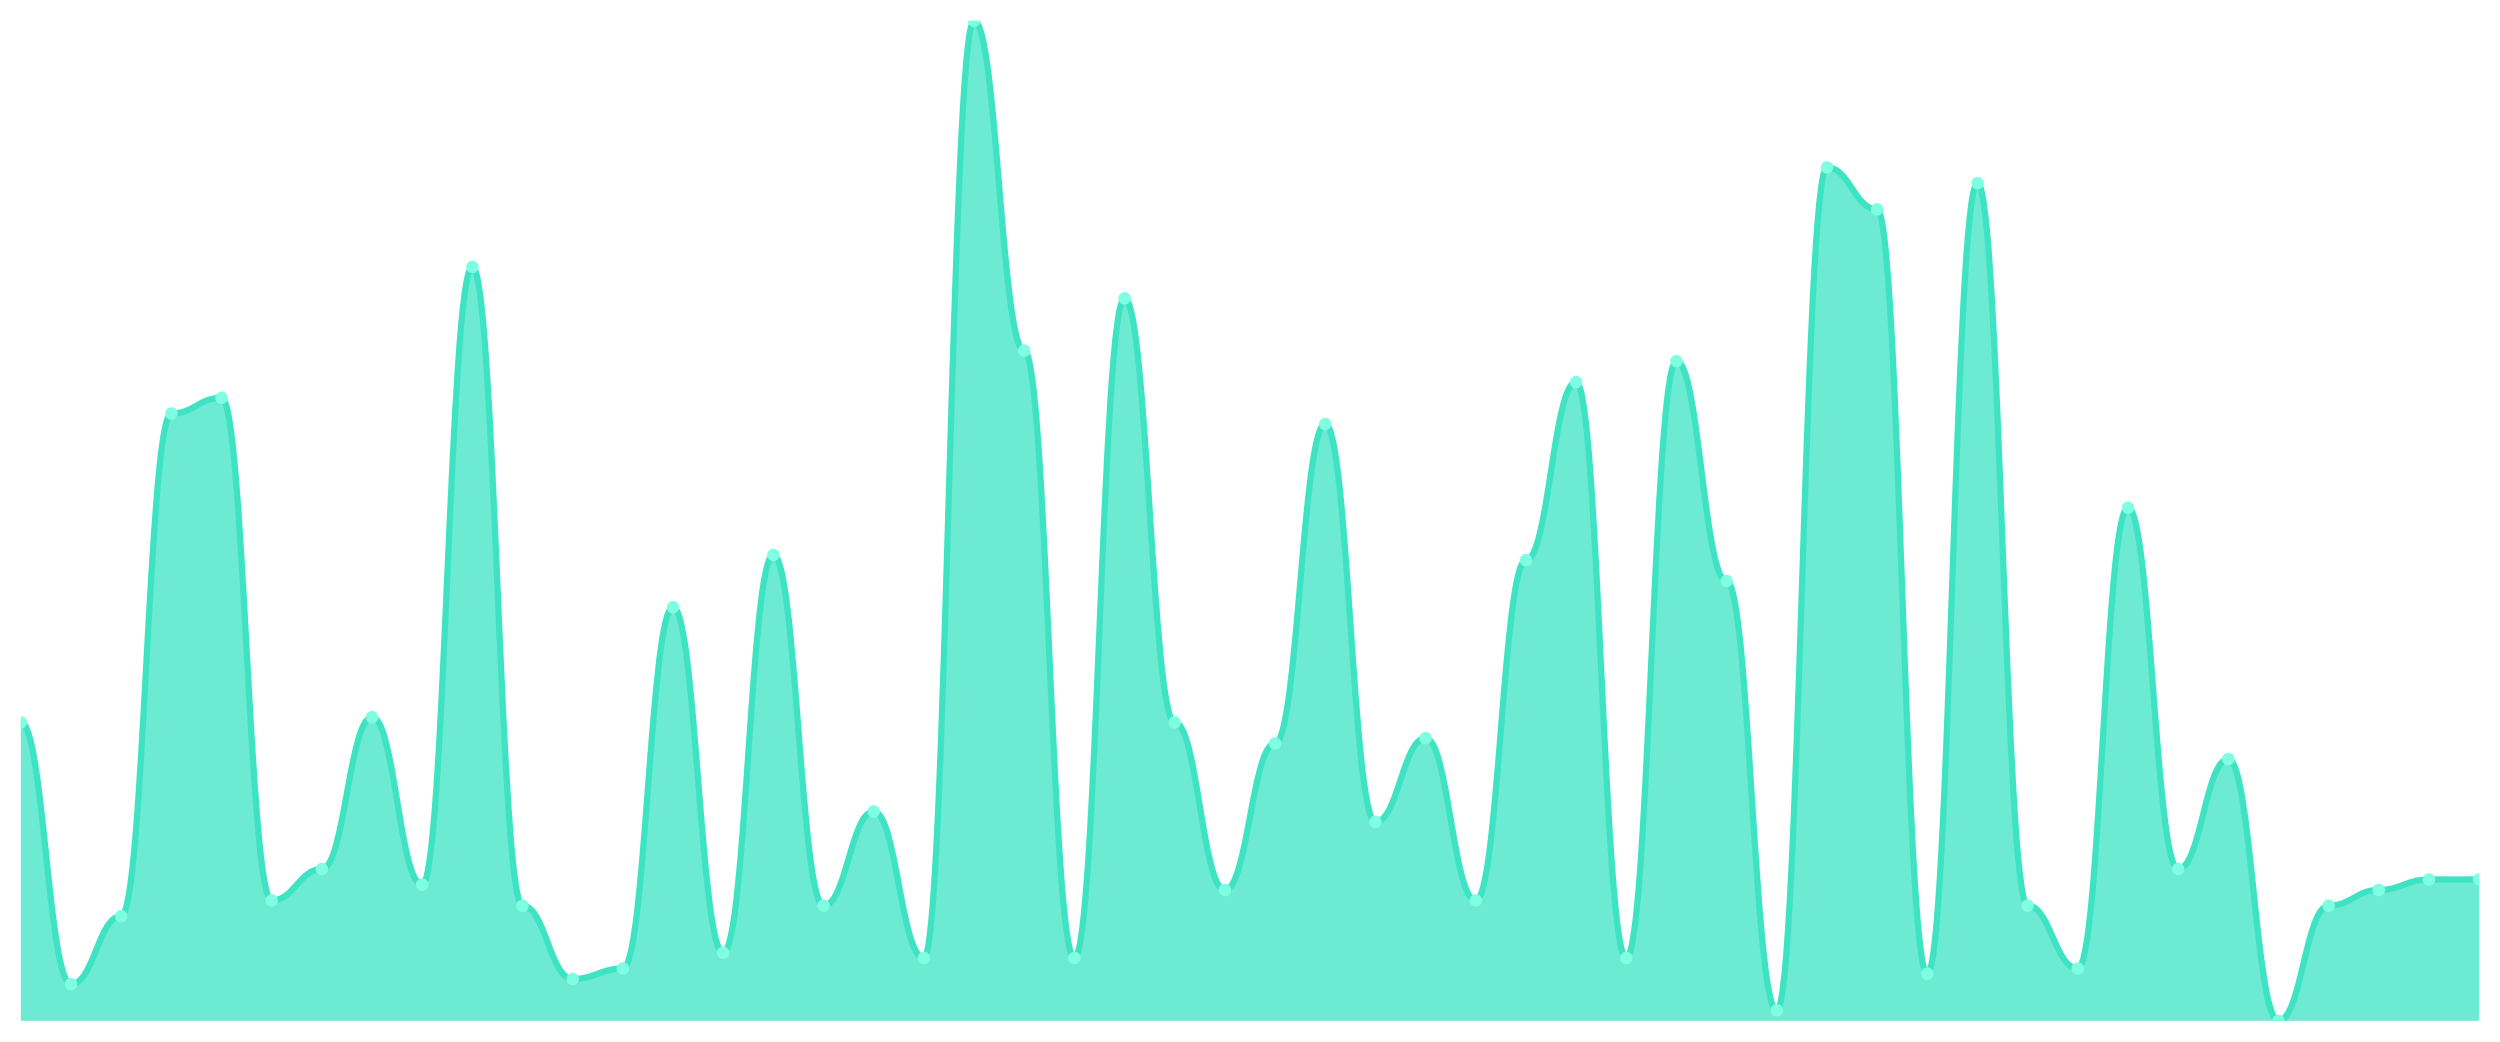
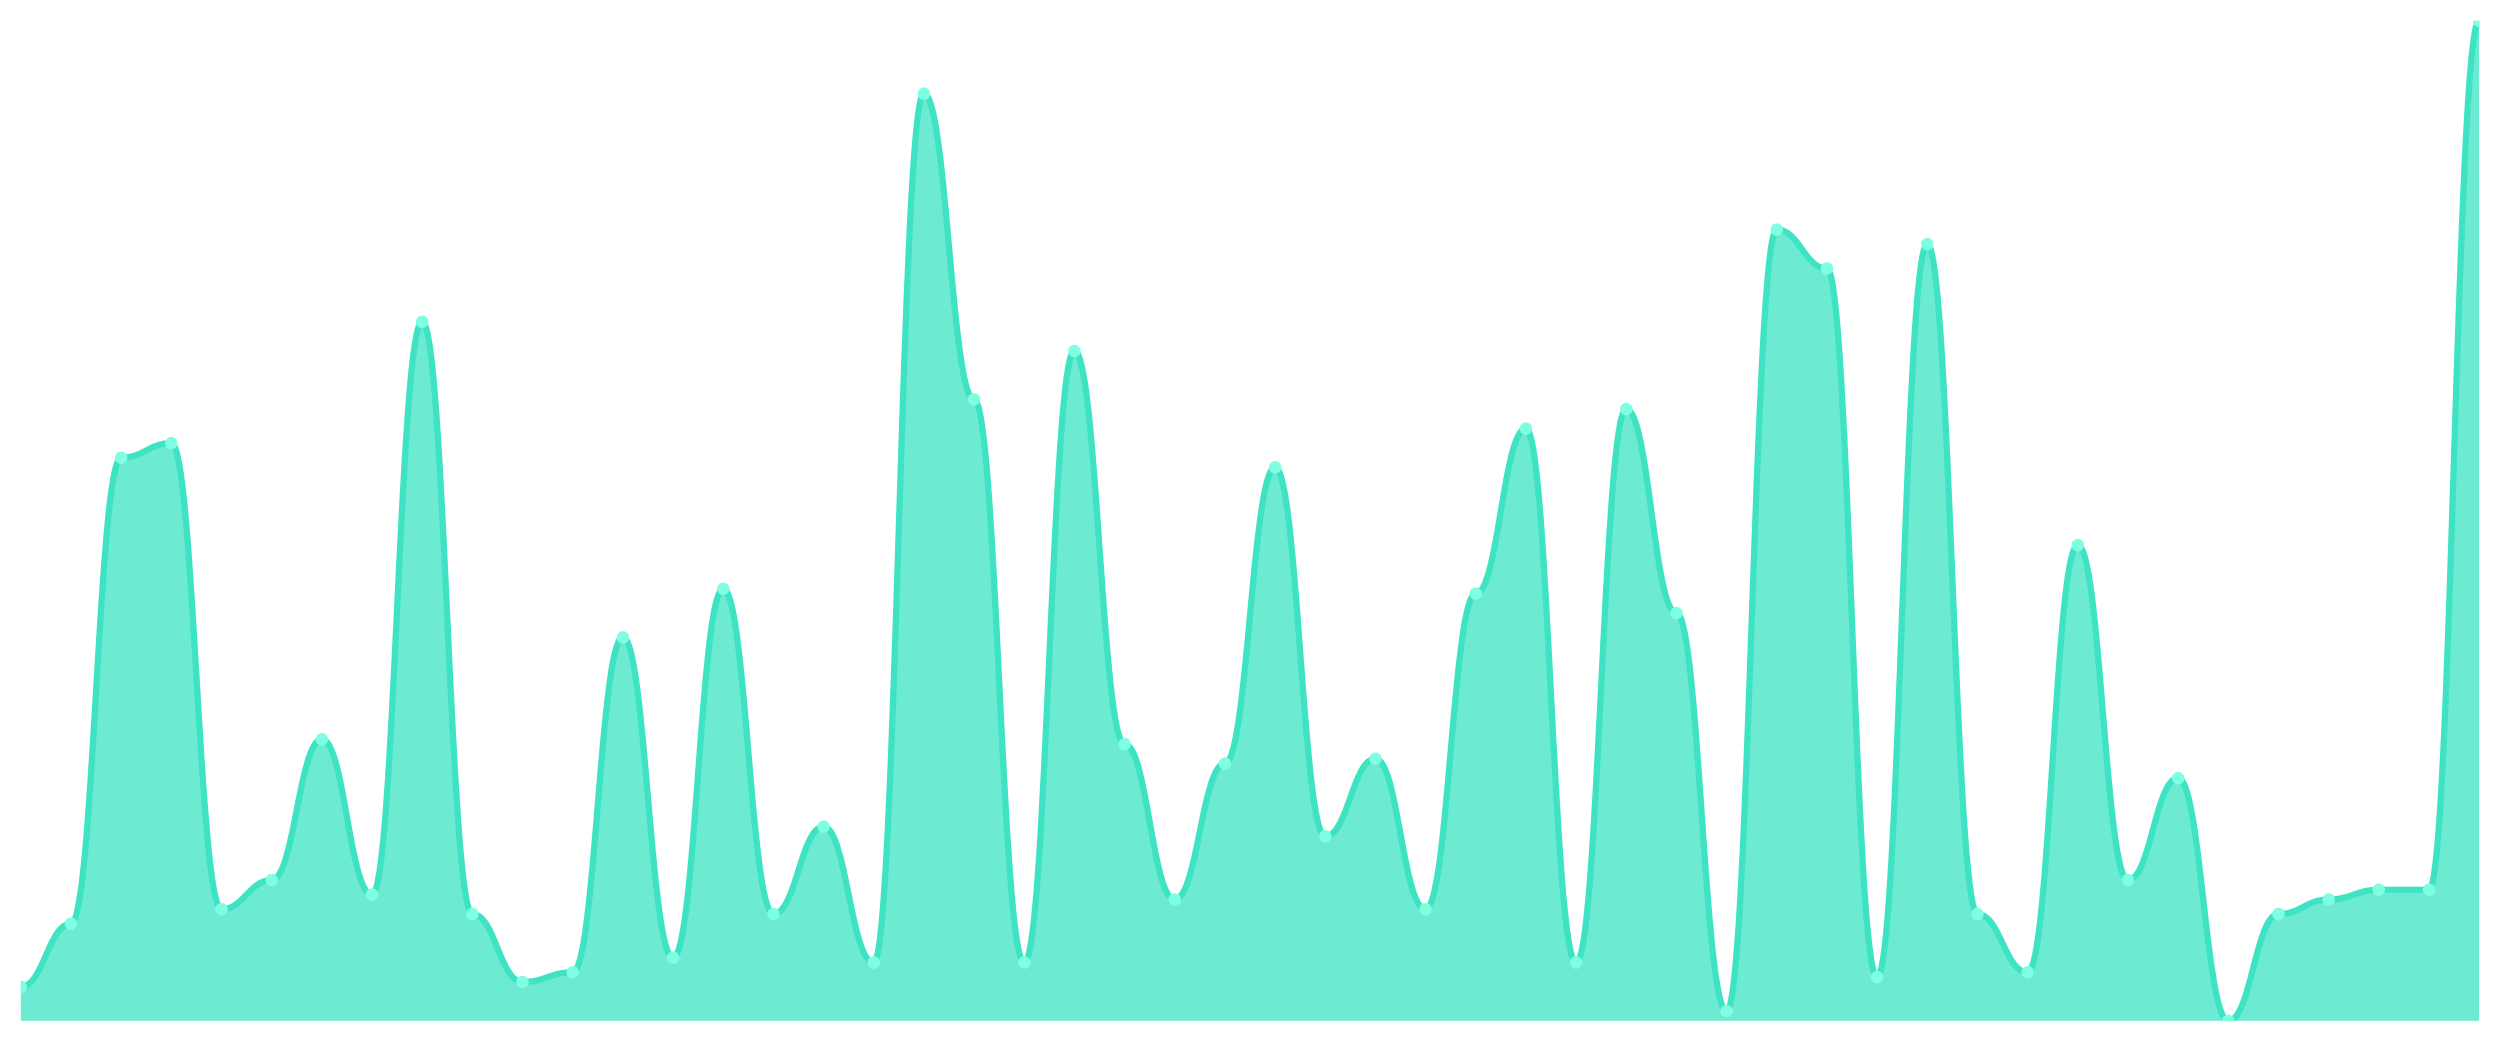
<svg xmlns="http://www.w3.org/2000/svg" viewBox="0 0 1200 500" width="1200" height="500">
  <defs>
    <clipPath id="c">
      <rect x="10" y="10" width="1180" height="480" />
    </clipPath>
  </defs>
  <rect width="1200" height="500" fill="none" />
  <g clip-path="url(#c)">
-     <path d="M 10,490 L 10,346.754 C 20.837,346.754 23.245,472.408 34.082,472.408 C 44.918,472.408 47.327,439.738 58.163,439.738 C 69,439.738 71.408,198.482 82.245,198.482 C 93.082,198.482 95.49,190.942 106.327,190.942 C 117.163,190.942 119.571,432.199 130.408,432.199 C 141.245,432.199 143.653,417.12 154.49,417.12 C 165.327,417.12 167.735,344.241 178.571,344.241 C 189.408,344.241 191.816,424.66 202.653,424.66 C 213.49,424.66 215.898,128.115 226.735,128.115 C 237.571,128.115 239.98,434.712 250.816,434.712 C 261.653,434.712 264.061,469.895 274.898,469.895 C 285.735,469.895 288.143,464.869 298.98,464.869 C 309.816,464.869 312.224,291.466 323.061,291.466 C 333.898,291.466 336.306,457.33 347.143,457.33 C 357.98,457.33 360.388,266.335 371.224,266.335 C 382.061,266.335 384.469,434.712 395.306,434.712 C 406.143,434.712 408.551,389.476 419.388,389.476 C 430.224,389.476 432.633,459.843 443.469,459.843 C 454.306,459.843 456.714,10 467.551,10 C 478.388,10 480.796,168.325 491.633,168.325 C 502.469,168.325 504.878,459.843 515.714,459.843 C 526.551,459.843 528.959,143.194 539.796,143.194 C 550.633,143.194 553.041,346.754 563.878,346.754 C 574.714,346.754 577.122,427.173 587.959,427.173 C 598.796,427.173 601.204,356.806 612.041,356.806 C 622.878,356.806 625.286,203.508 636.122,203.508 C 646.959,203.508 649.367,394.503 660.204,394.503 C 671.041,394.503 673.449,354.293 684.286,354.293 C 695.122,354.293 697.531,432.199 708.367,432.199 C 719.204,432.199 721.612,268.848 732.449,268.848 C 743.286,268.848 745.694,183.403 756.531,183.403 C 767.367,183.403 769.776,459.843 780.612,459.843 C 791.449,459.843 793.857,173.351 804.694,173.351 C 815.531,173.351 817.939,278.901 828.776,278.901 C 839.612,278.901 842.02,484.974 852.857,484.974 C 863.694,484.974 866.102,80.366 876.939,80.366 C 887.776,80.366 890.184,100.471 901.02,100.471 C 911.857,100.471 914.265,467.382 925.102,467.382 C 935.939,467.382 938.347,87.906 949.184,87.906 C 960.02,87.906 962.429,434.712 973.265,434.712 C 984.102,434.712 986.51,464.869 997.347,464.869 C 1008.184,464.869 1010.592,243.717 1021.429,243.717 C 1032.265,243.717 1034.673,417.12 1045.51,417.12 C 1056.347,417.12 1058.755,364.346 1069.592,364.346 C 1080.429,364.346 1082.837,490 1093.673,490 C 1104.51,490 1106.918,434.712 1117.755,434.712 C 1128.592,434.712 1131,427.173 1141.837,427.173 C 1152.673,427.173 1155.082,422.147 1165.918,422.147 C 1176.755,422.147 1179.163,422.147 1190,422.147 L 1190,490 Z" fill="rgba(61,227,195,0.75)" />
-     <path d="M 10,346.754 C 20.837,346.754 23.245,472.408 34.082,472.408 C 44.918,472.408 47.327,439.738 58.163,439.738 C 69,439.738 71.408,198.482 82.245,198.482 C 93.082,198.482 95.49,190.942 106.327,190.942 C 117.163,190.942 119.571,432.199 130.408,432.199 C 141.245,432.199 143.653,417.12 154.49,417.12 C 165.327,417.12 167.735,344.241 178.571,344.241 C 189.408,344.241 191.816,424.66 202.653,424.66 C 213.49,424.66 215.898,128.115 226.735,128.115 C 237.571,128.115 239.98,434.712 250.816,434.712 C 261.653,434.712 264.061,469.895 274.898,469.895 C 285.735,469.895 288.143,464.869 298.98,464.869 C 309.816,464.869 312.224,291.466 323.061,291.466 C 333.898,291.466 336.306,457.33 347.143,457.33 C 357.98,457.33 360.388,266.335 371.224,266.335 C 382.061,266.335 384.469,434.712 395.306,434.712 C 406.143,434.712 408.551,389.476 419.388,389.476 C 430.224,389.476 432.633,459.843 443.469,459.843 C 454.306,459.843 456.714,10 467.551,10 C 478.388,10 480.796,168.325 491.633,168.325 C 502.469,168.325 504.878,459.843 515.714,459.843 C 526.551,459.843 528.959,143.194 539.796,143.194 C 550.633,143.194 553.041,346.754 563.878,346.754 C 574.714,346.754 577.122,427.173 587.959,427.173 C 598.796,427.173 601.204,356.806 612.041,356.806 C 622.878,356.806 625.286,203.508 636.122,203.508 C 646.959,203.508 649.367,394.503 660.204,394.503 C 671.041,394.503 673.449,354.293 684.286,354.293 C 695.122,354.293 697.531,432.199 708.367,432.199 C 719.204,432.199 721.612,268.848 732.449,268.848 C 743.286,268.848 745.694,183.403 756.531,183.403 C 767.367,183.403 769.776,459.843 780.612,459.843 C 791.449,459.843 793.857,173.351 804.694,173.351 C 815.531,173.351 817.939,278.901 828.776,278.901 C 839.612,278.901 842.02,484.974 852.857,484.974 C 863.694,484.974 866.102,80.366 876.939,80.366 C 887.776,80.366 890.184,100.471 901.02,100.471 C 911.857,100.471 914.265,467.382 925.102,467.382 C 935.939,467.382 938.347,87.906 949.184,87.906 C 960.02,87.906 962.429,434.712 973.265,434.712 C 984.102,434.712 986.51,464.869 997.347,464.869 C 1008.184,464.869 1010.592,243.717 1021.429,243.717 C 1032.265,243.717 1034.673,417.12 1045.51,417.12 C 1056.347,417.12 1058.755,364.346 1069.592,364.346 C 1080.429,364.346 1082.837,490 1093.673,490 C 1104.51,490 1106.918,434.712 1117.755,434.712 C 1128.592,434.712 1131,427.173 1141.837,427.173 C 1152.673,427.173 1155.082,422.147 1165.918,422.147 C 1176.755,422.147 1179.163,422.147 1190,422.147" fill="none" stroke="#3de3c3" stroke-width="3" stroke-linecap="round" stroke-linejoin="round" />
-     <circle cx="10" cy="346.754" r="3" fill="#7fffe1" />
-     <circle cx="34.082" cy="472.408" r="3" fill="#7fffe1" />
-     <circle cx="58.163" cy="439.738" r="3" fill="#7fffe1" />
-     <circle cx="82.245" cy="198.482" r="3" fill="#7fffe1" />
-     <circle cx="106.327" cy="190.942" r="3" fill="#7fffe1" />
-     <circle cx="130.408" cy="432.199" r="3" fill="#7fffe1" />
-     <circle cx="154.49" cy="417.12" r="3" fill="#7fffe1" />
-     <circle cx="178.571" cy="344.241" r="3" fill="#7fffe1" />
-     <circle cx="202.653" cy="424.66" r="3" fill="#7fffe1" />
-     <circle cx="226.735" cy="128.115" r="3" fill="#7fffe1" />
-     <circle cx="250.816" cy="434.712" r="3" fill="#7fffe1" />
-     <circle cx="274.898" cy="469.895" r="3" fill="#7fffe1" />
-     <circle cx="298.98" cy="464.869" r="3" fill="#7fffe1" />
-     <circle cx="323.061" cy="291.466" r="3" fill="#7fffe1" />
-     <circle cx="347.143" cy="457.33" r="3" fill="#7fffe1" />
-     <circle cx="371.224" cy="266.335" r="3" fill="#7fffe1" />
-     <circle cx="395.306" cy="434.712" r="3" fill="#7fffe1" />
-     <circle cx="419.388" cy="389.476" r="3" fill="#7fffe1" />
-     <circle cx="443.469" cy="459.843" r="3" fill="#7fffe1" />
-     <circle cx="467.551" cy="10" r="3" fill="#7fffe1" />
-     <circle cx="491.633" cy="168.325" r="3" fill="#7fffe1" />
-     <circle cx="515.714" cy="459.843" r="3" fill="#7fffe1" />
-     <circle cx="539.796" cy="143.194" r="3" fill="#7fffe1" />
-     <circle cx="563.878" cy="346.754" r="3" fill="#7fffe1" />
-     <circle cx="587.959" cy="427.173" r="3" fill="#7fffe1" />
-     <circle cx="612.041" cy="356.806" r="3" fill="#7fffe1" />
-     <circle cx="636.122" cy="203.508" r="3" fill="#7fffe1" />
-     <circle cx="660.204" cy="394.503" r="3" fill="#7fffe1" />
-     <circle cx="684.286" cy="354.293" r="3" fill="#7fffe1" />
-     <circle cx="708.367" cy="432.199" r="3" fill="#7fffe1" />
-     <circle cx="732.449" cy="268.848" r="3" fill="#7fffe1" />
-     <circle cx="756.531" cy="183.403" r="3" fill="#7fffe1" />
-     <circle cx="780.612" cy="459.843" r="3" fill="#7fffe1" />
-     <circle cx="804.694" cy="173.351" r="3" fill="#7fffe1" />
-     <circle cx="828.776" cy="278.901" r="3" fill="#7fffe1" />
-     <circle cx="852.857" cy="484.974" r="3" fill="#7fffe1" />
-     <circle cx="876.939" cy="80.366" r="3" fill="#7fffe1" />
-     <circle cx="901.02" cy="100.471" r="3" fill="#7fffe1" />
-     <circle cx="925.102" cy="467.382" r="3" fill="#7fffe1" />
-     <circle cx="949.184" cy="87.906" r="3" fill="#7fffe1" />
-     <circle cx="973.265" cy="434.712" r="3" fill="#7fffe1" />
-     <circle cx="997.347" cy="464.869" r="3" fill="#7fffe1" />
-     <circle cx="1021.429" cy="243.717" r="3" fill="#7fffe1" />
-     <circle cx="1045.51" cy="417.12" r="3" fill="#7fffe1" />
-     <circle cx="1069.592" cy="364.346" r="3" fill="#7fffe1" />
-     <circle cx="1093.673" cy="490" r="3" fill="#7fffe1" />
-     <circle cx="1117.755" cy="434.712" r="3" fill="#7fffe1" />
-     <circle cx="1141.837" cy="427.173" r="3" fill="#7fffe1" />
-     <circle cx="1165.918" cy="422.147" r="3" fill="#7fffe1" />
-     <circle cx="1190" cy="422.147" r="3" fill="#7fffe1" />
+     <path d="M 10,490 L 10,473.689 C 20.837,473.689 23.245,443.398 34.082,443.398 C 44.918,443.398 47.327,219.709 58.163,219.709 C 69,219.709 71.408,212.718 82.245,212.718 C 93.082,212.718 95.49,436.408 106.327,436.408 C 117.163,436.408 119.571,422.427 130.408,422.427 C 141.245,422.427 143.653,354.854 154.49,354.854 C 165.327,354.854 167.735,429.417 178.571,429.417 C 189.408,429.417 191.816,154.466 202.653,154.466 C 213.49,154.466 215.898,438.738 226.735,438.738 C 237.571,438.738 239.98,471.359 250.816,471.359 C 261.653,471.359 264.061,466.699 274.898,466.699 C 285.735,466.699 288.143,305.922 298.98,305.922 C 309.816,305.922 312.224,459.709 323.061,459.709 C 333.898,459.709 336.306,282.621 347.143,282.621 C 357.98,282.621 360.388,438.738 371.224,438.738 C 382.061,438.738 384.469,396.796 395.306,396.796 C 406.143,396.796 408.551,462.039 419.388,462.039 C 430.224,462.039 432.633,44.951 443.469,44.951 C 454.306,44.951 456.714,191.748 467.551,191.748 C 478.388,191.748 480.796,462.039 491.633,462.039 C 502.469,462.039 504.878,168.447 515.714,168.447 C 526.551,168.447 528.959,357.184 539.796,357.184 C 550.633,357.184 553.041,431.748 563.878,431.748 C 574.714,431.748 577.122,366.505 587.959,366.505 C 598.796,366.505 601.204,224.369 612.041,224.369 C 622.878,224.369 625.286,401.456 636.122,401.456 C 646.959,401.456 649.367,364.175 660.204,364.175 C 671.041,364.175 673.449,436.408 684.286,436.408 C 695.122,436.408 697.531,284.951 708.367,284.951 C 719.204,284.951 721.612,205.728 732.449,205.728 C 743.286,205.728 745.694,462.039 756.531,462.039 C 767.367,462.039 769.776,196.408 780.612,196.408 C 791.449,196.408 793.857,294.272 804.694,294.272 C 815.531,294.272 817.939,485.34 828.776,485.34 C 839.612,485.34 842.02,110.194 852.857,110.194 C 863.694,110.194 866.102,128.835 876.939,128.835 C 887.776,128.835 890.184,469.029 901.02,469.029 C 911.857,469.029 914.265,117.184 925.102,117.184 C 935.939,117.184 938.347,438.738 949.184,438.738 C 960.02,438.738 962.429,466.699 973.265,466.699 C 984.102,466.699 986.51,261.65 997.347,261.65 C 1008.184,261.65 1010.592,422.427 1021.429,422.427 C 1032.265,422.427 1034.673,373.495 1045.51,373.495 C 1056.347,373.495 1058.755,490 1069.592,490 C 1080.429,490 1082.837,438.738 1093.673,438.738 C 1104.51,438.738 1106.918,431.748 1117.755,431.748 C 1128.592,431.748 1131,427.087 1141.837,427.087 C 1152.673,427.087 1155.082,427.087 1165.918,427.087 C 1176.755,427.087 1179.163,10 1190,10 L 1190,490 Z" fill="rgba(61,227,195,0.75)" />
+     <path d="M 10,473.689 C 20.837,473.689 23.245,443.398 34.082,443.398 C 44.918,443.398 47.327,219.709 58.163,219.709 C 69,219.709 71.408,212.718 82.245,212.718 C 93.082,212.718 95.49,436.408 106.327,436.408 C 117.163,436.408 119.571,422.427 130.408,422.427 C 141.245,422.427 143.653,354.854 154.49,354.854 C 165.327,354.854 167.735,429.417 178.571,429.417 C 189.408,429.417 191.816,154.466 202.653,154.466 C 213.49,154.466 215.898,438.738 226.735,438.738 C 237.571,438.738 239.98,471.359 250.816,471.359 C 261.653,471.359 264.061,466.699 274.898,466.699 C 285.735,466.699 288.143,305.922 298.98,305.922 C 309.816,305.922 312.224,459.709 323.061,459.709 C 333.898,459.709 336.306,282.621 347.143,282.621 C 357.98,282.621 360.388,438.738 371.224,438.738 C 382.061,438.738 384.469,396.796 395.306,396.796 C 406.143,396.796 408.551,462.039 419.388,462.039 C 430.224,462.039 432.633,44.951 443.469,44.951 C 454.306,44.951 456.714,191.748 467.551,191.748 C 478.388,191.748 480.796,462.039 491.633,462.039 C 502.469,462.039 504.878,168.447 515.714,168.447 C 526.551,168.447 528.959,357.184 539.796,357.184 C 550.633,357.184 553.041,431.748 563.878,431.748 C 574.714,431.748 577.122,366.505 587.959,366.505 C 598.796,366.505 601.204,224.369 612.041,224.369 C 622.878,224.369 625.286,401.456 636.122,401.456 C 646.959,401.456 649.367,364.175 660.204,364.175 C 671.041,364.175 673.449,436.408 684.286,436.408 C 695.122,436.408 697.531,284.951 708.367,284.951 C 719.204,284.951 721.612,205.728 732.449,205.728 C 743.286,205.728 745.694,462.039 756.531,462.039 C 767.367,462.039 769.776,196.408 780.612,196.408 C 791.449,196.408 793.857,294.272 804.694,294.272 C 815.531,294.272 817.939,485.34 828.776,485.34 C 839.612,485.34 842.02,110.194 852.857,110.194 C 863.694,110.194 866.102,128.835 876.939,128.835 C 887.776,128.835 890.184,469.029 901.02,469.029 C 911.857,469.029 914.265,117.184 925.102,117.184 C 935.939,117.184 938.347,438.738 949.184,438.738 C 960.02,438.738 962.429,466.699 973.265,466.699 C 984.102,466.699 986.51,261.65 997.347,261.65 C 1008.184,261.65 1010.592,422.427 1021.429,422.427 C 1032.265,422.427 1034.673,373.495 1045.51,373.495 C 1056.347,373.495 1058.755,490 1069.592,490 C 1080.429,490 1082.837,438.738 1093.673,438.738 C 1104.51,438.738 1106.918,431.748 1117.755,431.748 C 1128.592,431.748 1131,427.087 1141.837,427.087 C 1152.673,427.087 1155.082,427.087 1165.918,427.087 C 1176.755,427.087 1179.163,10 1190,10" fill="none" stroke="#3de3c3" stroke-width="3" stroke-linecap="round" stroke-linejoin="round" />
+     <circle cx="10" cy="473.689" r="3" fill="#7fffe1" />
+     <circle cx="34.082" cy="443.398" r="3" fill="#7fffe1" />
+     <circle cx="58.163" cy="219.709" r="3" fill="#7fffe1" />
+     <circle cx="82.245" cy="212.718" r="3" fill="#7fffe1" />
+     <circle cx="106.327" cy="436.408" r="3" fill="#7fffe1" />
+     <circle cx="130.408" cy="422.427" r="3" fill="#7fffe1" />
+     <circle cx="154.49" cy="354.854" r="3" fill="#7fffe1" />
+     <circle cx="178.571" cy="429.417" r="3" fill="#7fffe1" />
+     <circle cx="202.653" cy="154.466" r="3" fill="#7fffe1" />
+     <circle cx="226.735" cy="438.738" r="3" fill="#7fffe1" />
+     <circle cx="250.816" cy="471.359" r="3" fill="#7fffe1" />
+     <circle cx="274.898" cy="466.699" r="3" fill="#7fffe1" />
+     <circle cx="298.98" cy="305.922" r="3" fill="#7fffe1" />
+     <circle cx="323.061" cy="459.709" r="3" fill="#7fffe1" />
+     <circle cx="347.143" cy="282.621" r="3" fill="#7fffe1" />
+     <circle cx="371.224" cy="438.738" r="3" fill="#7fffe1" />
+     <circle cx="395.306" cy="396.796" r="3" fill="#7fffe1" />
+     <circle cx="419.388" cy="462.039" r="3" fill="#7fffe1" />
+     <circle cx="443.469" cy="44.951" r="3" fill="#7fffe1" />
+     <circle cx="467.551" cy="191.748" r="3" fill="#7fffe1" />
+     <circle cx="491.633" cy="462.039" r="3" fill="#7fffe1" />
+     <circle cx="515.714" cy="168.447" r="3" fill="#7fffe1" />
+     <circle cx="539.796" cy="357.184" r="3" fill="#7fffe1" />
+     <circle cx="563.878" cy="431.748" r="3" fill="#7fffe1" />
+     <circle cx="587.959" cy="366.505" r="3" fill="#7fffe1" />
+     <circle cx="612.041" cy="224.369" r="3" fill="#7fffe1" />
+     <circle cx="636.122" cy="401.456" r="3" fill="#7fffe1" />
+     <circle cx="660.204" cy="364.175" r="3" fill="#7fffe1" />
+     <circle cx="684.286" cy="436.408" r="3" fill="#7fffe1" />
+     <circle cx="708.367" cy="284.951" r="3" fill="#7fffe1" />
+     <circle cx="732.449" cy="205.728" r="3" fill="#7fffe1" />
+     <circle cx="756.531" cy="462.039" r="3" fill="#7fffe1" />
+     <circle cx="780.612" cy="196.408" r="3" fill="#7fffe1" />
+     <circle cx="804.694" cy="294.272" r="3" fill="#7fffe1" />
+     <circle cx="828.776" cy="485.34" r="3" fill="#7fffe1" />
+     <circle cx="852.857" cy="110.194" r="3" fill="#7fffe1" />
+     <circle cx="876.939" cy="128.835" r="3" fill="#7fffe1" />
+     <circle cx="901.02" cy="469.029" r="3" fill="#7fffe1" />
+     <circle cx="925.102" cy="117.184" r="3" fill="#7fffe1" />
+     <circle cx="949.184" cy="438.738" r="3" fill="#7fffe1" />
+     <circle cx="973.265" cy="466.699" r="3" fill="#7fffe1" />
+     <circle cx="997.347" cy="261.65" r="3" fill="#7fffe1" />
+     <circle cx="1021.429" cy="422.427" r="3" fill="#7fffe1" />
+     <circle cx="1045.51" cy="373.495" r="3" fill="#7fffe1" />
+     <circle cx="1069.592" cy="490" r="3" fill="#7fffe1" />
+     <circle cx="1093.673" cy="438.738" r="3" fill="#7fffe1" />
+     <circle cx="1117.755" cy="431.748" r="3" fill="#7fffe1" />
+     <circle cx="1141.837" cy="427.087" r="3" fill="#7fffe1" />
+     <circle cx="1165.918" cy="427.087" r="3" fill="#7fffe1" />
+     <circle cx="1190" cy="10" r="3" fill="#7fffe1" />
  </g>
</svg>
